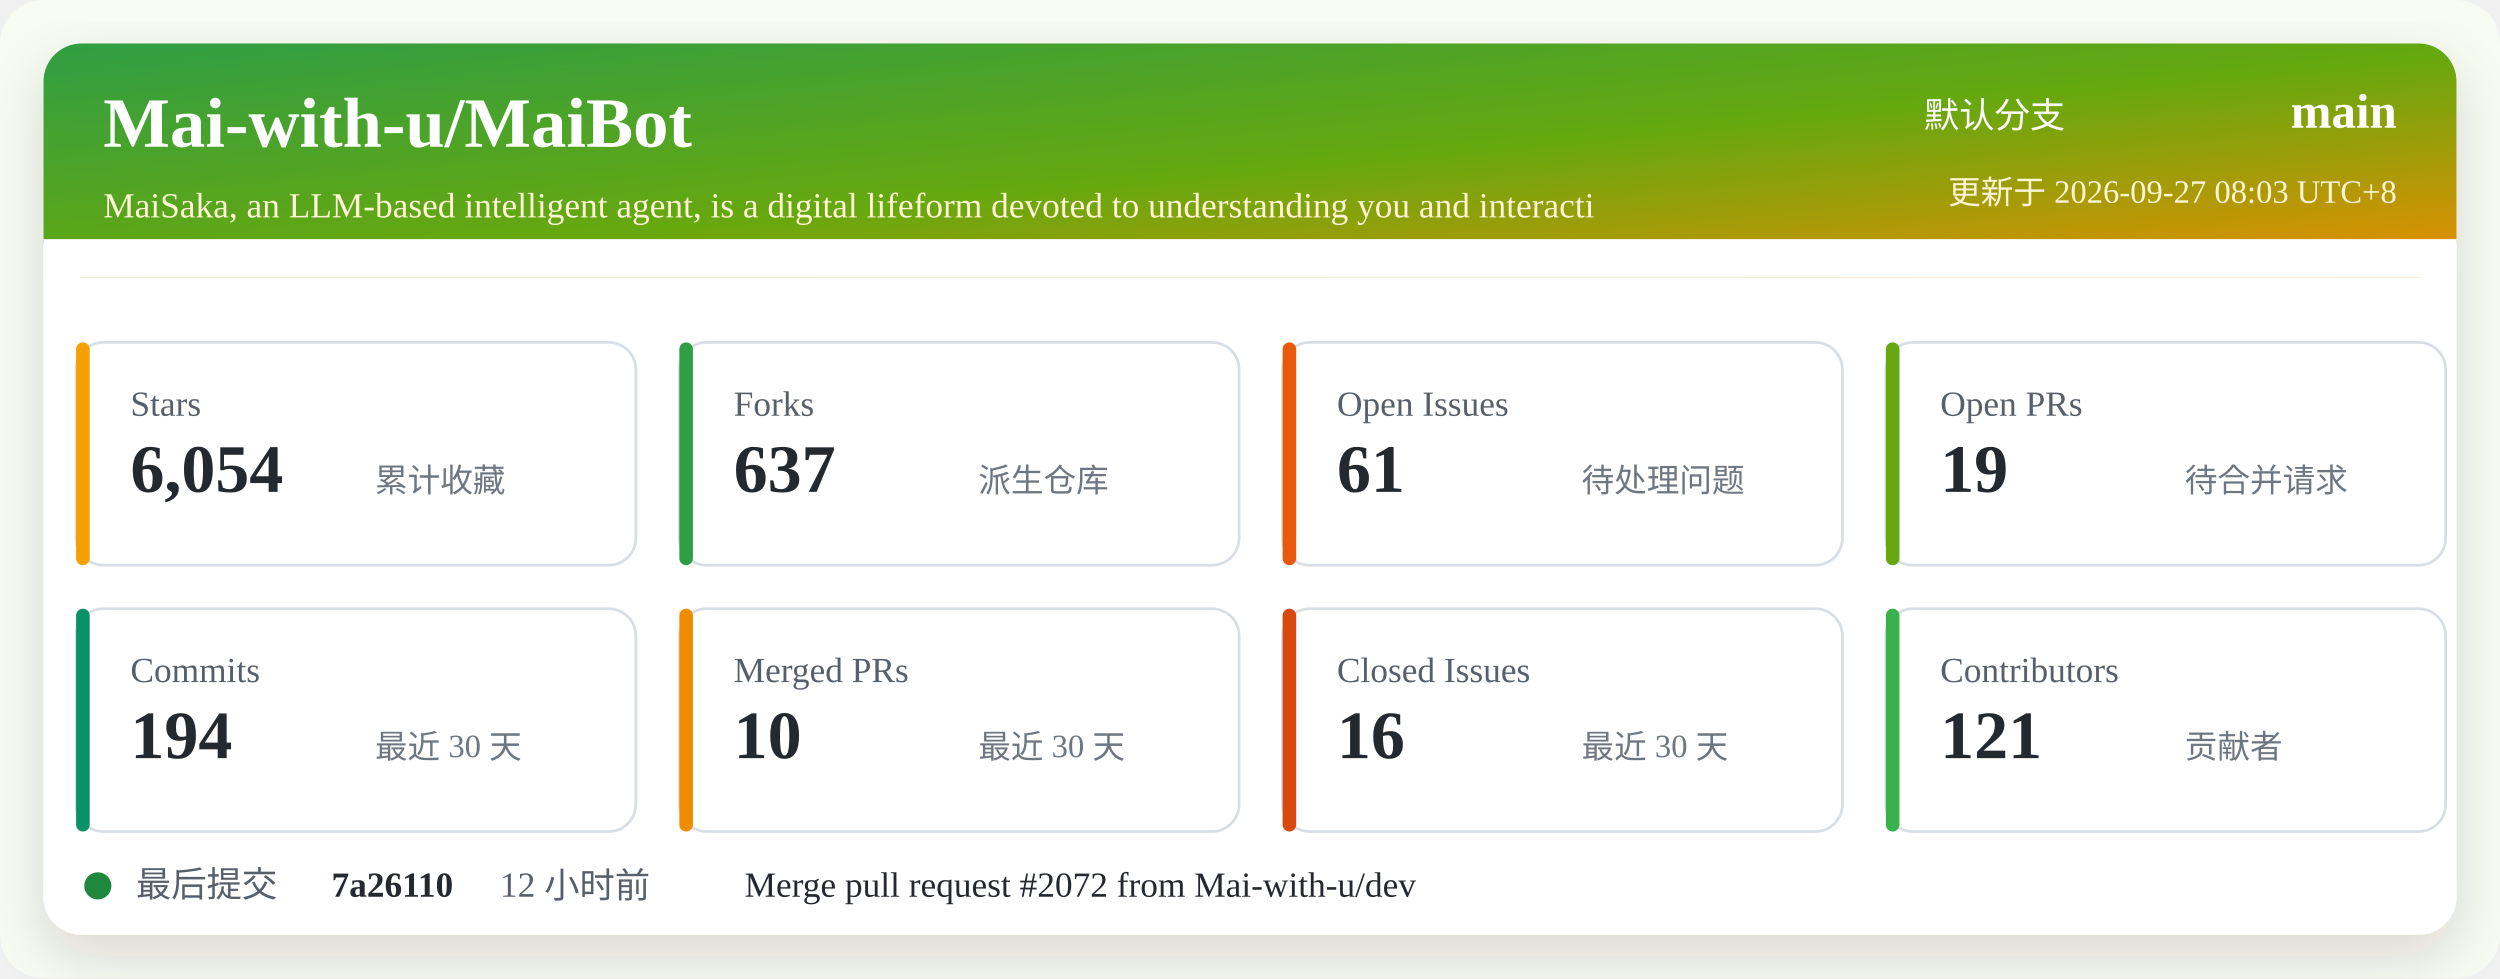
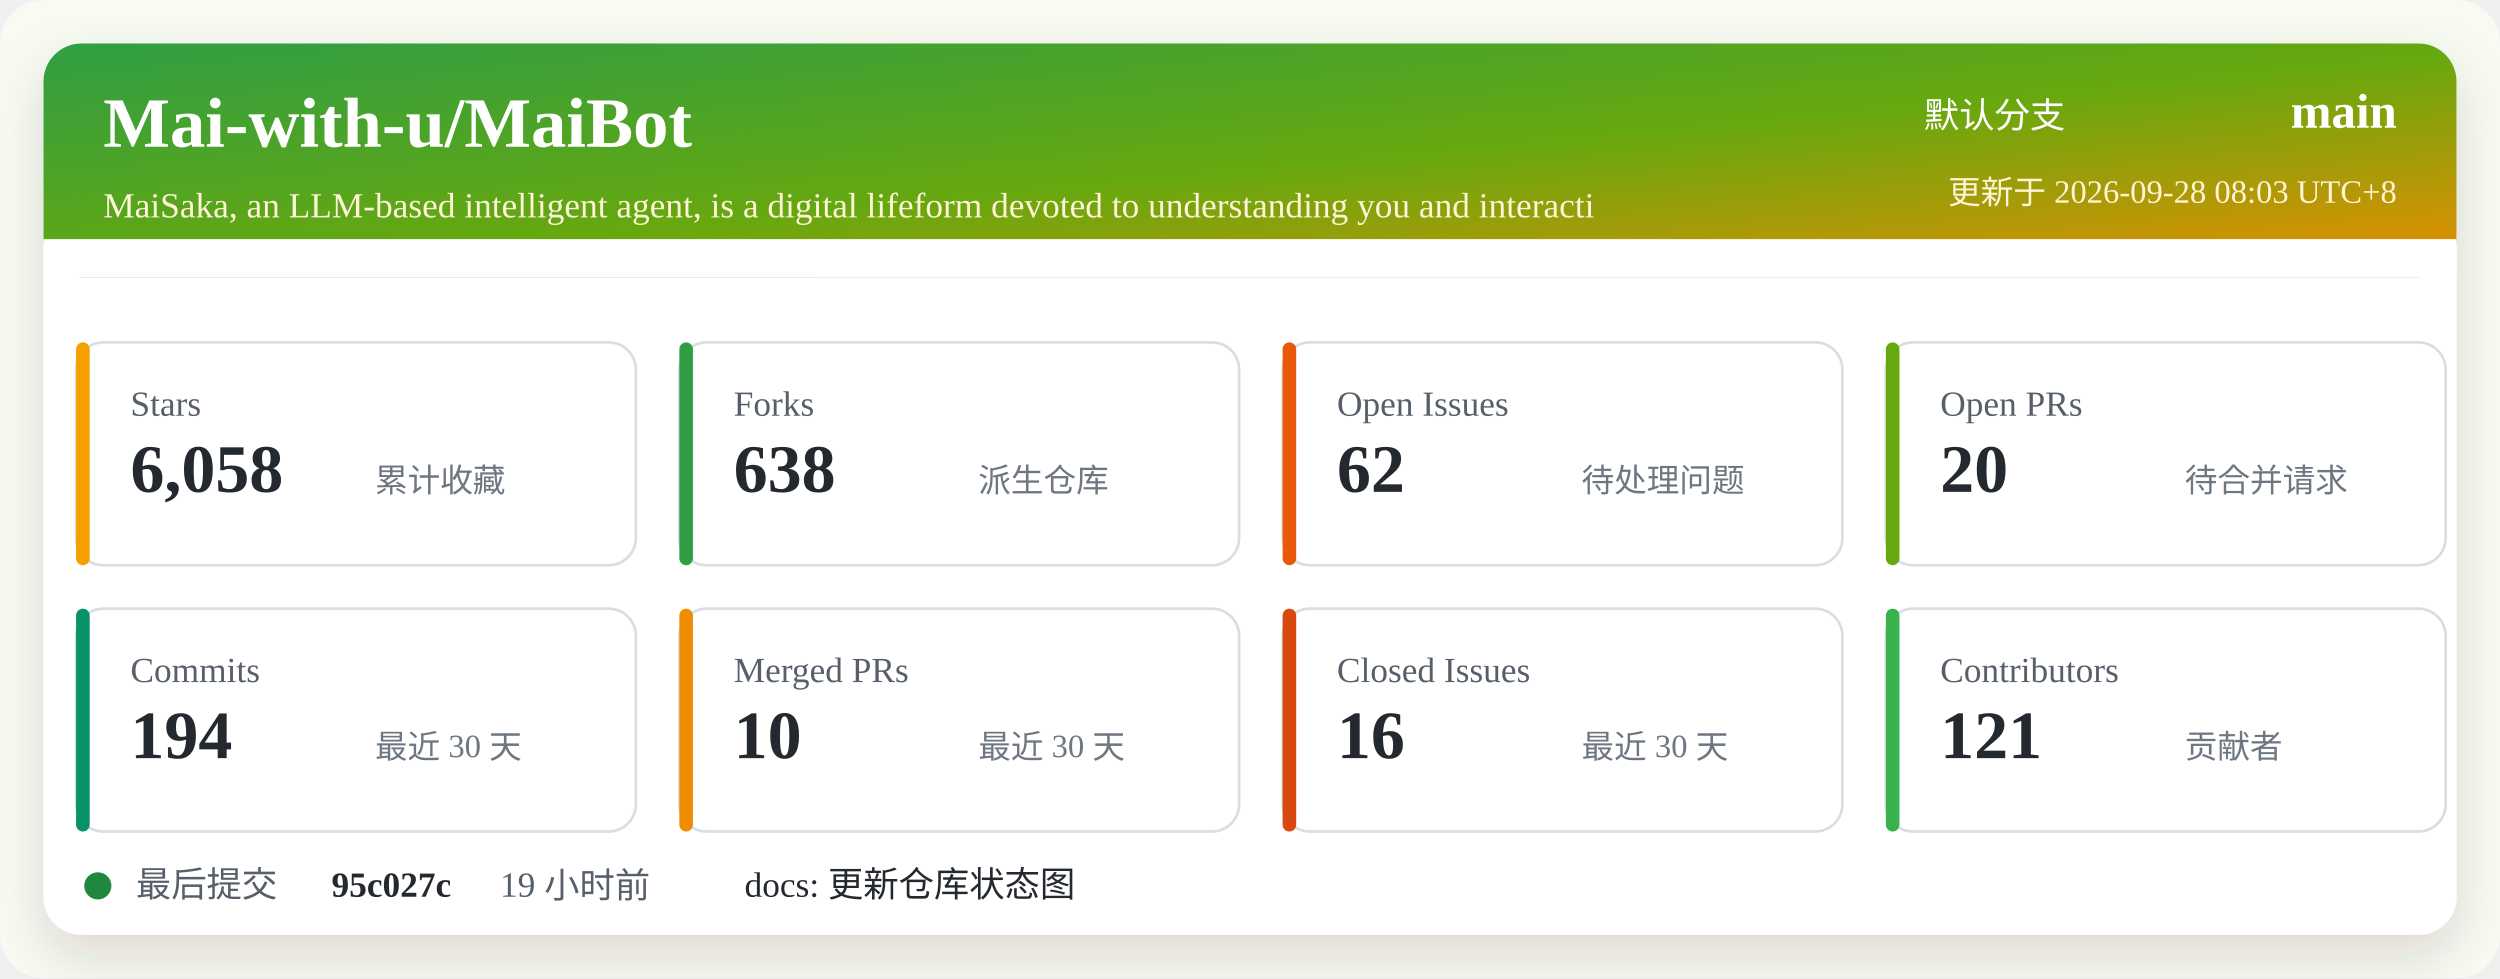
<svg xmlns="http://www.w3.org/2000/svg" width="920" height="360" viewBox="0 0 920 360" role="img" aria-labelledby="title desc">
  <defs>
    <linearGradient id="header" x1="0" x2="1" y1="0" y2="1">
      <stop offset="0%" stop-color="#2f9e44" />
      <stop offset="52%" stop-color="#66a80f" />
      <stop offset="100%" stop-color="#f08c00" />
    </linearGradient>
    <filter id="shadow" x="-5%" y="-5%" width="110%" height="110%">
      <feDropShadow dx="0" dy="8" stdDeviation="10" flood-color="#2b2318" flood-opacity="0.14" />
    </filter>
  </defs>
  <rect width="920" height="360" rx="16" fill="#f7fbf2" />
  <rect x="16" y="16" width="888" height="328" rx="14" fill="#ffffff" filter="url(#shadow)" />
  <rect x="16" y="16" width="888" height="86" rx="14" fill="url(#header)" />
  <path d="M16 88 H904 V102 H16 Z" fill="#ffffff" />
  <text x="38" y="54" fill="#ffffff" font-size="26" font-weight="700">Mai-with-u/MaiBot</text>
  <text x="38" y="80" fill="#fff4d6" font-size="13">MaiSaka, an LLM-based intelligent agent, is a digital lifeform devoted to understanding you and interacti</text>
  <text x="760" y="47" fill="#ffffff" font-size="13" text-anchor="end">默认分支</text>
  <text x="882" y="47" fill="#ffffff" font-size="18" font-weight="700" text-anchor="end">main</text>
-   <text x="882" y="75" fill="#fff4d6" font-size="12" text-anchor="end">更新于 2026-09-27 08:03 UTC+8</text>
+   <text x="882" y="75" fill="#fff4d6" font-size="12" text-anchor="end">更新于 2026-09-28 08:03 UTC+8</text>
  <g transform="translate(28 126)">
    <rect width="206" height="82" rx="10" fill="#ffffff" stroke="#d8dee4" />
    <rect x="0" y="0" width="5" height="82" rx="2.5" fill="#f59f00" />
    <text x="20" y="27" fill="#57606a" font-size="13">Stars</text>
-     <text x="20" y="55" fill="#24292f" font-size="25" font-weight="700">6,054</text>
+     <text x="20" y="55" fill="#24292f" font-size="25" font-weight="700">6,058</text>
    <text x="110" y="55" fill="#6e7781" font-size="12">累计收藏</text>
  </g>
  <g transform="translate(250 126)">
    <rect width="206" height="82" rx="10" fill="#ffffff" stroke="#d8dee4" />
    <rect x="0" y="0" width="5" height="82" rx="2.5" fill="#2f9e44" />
    <text x="20" y="27" fill="#57606a" font-size="13">Forks</text>
-     <text x="20" y="55" fill="#24292f" font-size="25" font-weight="700">637</text>
+     <text x="20" y="55" fill="#24292f" font-size="25" font-weight="700">638</text>
    <text x="110" y="55" fill="#6e7781" font-size="12">派生仓库</text>
  </g>
  <g transform="translate(472 126)">
    <rect width="206" height="82" rx="10" fill="#ffffff" stroke="#d8dee4" />
    <rect x="0" y="0" width="5" height="82" rx="2.5" fill="#e8590c" />
    <text x="20" y="27" fill="#57606a" font-size="13">Open Issues</text>
-     <text x="20" y="55" fill="#24292f" font-size="25" font-weight="700">61</text>
+     <text x="20" y="55" fill="#24292f" font-size="25" font-weight="700">62</text>
    <text x="110" y="55" fill="#6e7781" font-size="12">待处理问题</text>
  </g>
  <g transform="translate(694 126)">
    <rect width="206" height="82" rx="10" fill="#ffffff" stroke="#d8dee4" />
    <rect x="0" y="0" width="5" height="82" rx="2.5" fill="#66a80f" />
    <text x="20" y="27" fill="#57606a" font-size="13">Open PRs</text>
-     <text x="20" y="55" fill="#24292f" font-size="25" font-weight="700">19</text>
+     <text x="20" y="55" fill="#24292f" font-size="25" font-weight="700">20</text>
    <text x="110" y="55" fill="#6e7781" font-size="12">待合并请求</text>
  </g>
  <g transform="translate(28 224)">
    <rect width="206" height="82" rx="10" fill="#ffffff" stroke="#d8dee4" />
    <rect x="0" y="0" width="5" height="82" rx="2.5" fill="#099268" />
    <text x="20" y="27" fill="#57606a" font-size="13">Commits</text>
    <text x="20" y="55" fill="#24292f" font-size="25" font-weight="700">194</text>
    <text x="110" y="55" fill="#6e7781" font-size="12">最近 30 天</text>
  </g>
  <g transform="translate(250 224)">
    <rect width="206" height="82" rx="10" fill="#ffffff" stroke="#d8dee4" />
    <rect x="0" y="0" width="5" height="82" rx="2.5" fill="#f08c00" />
    <text x="20" y="27" fill="#57606a" font-size="13">Merged PRs</text>
    <text x="20" y="55" fill="#24292f" font-size="25" font-weight="700">10</text>
    <text x="110" y="55" fill="#6e7781" font-size="12">最近 30 天</text>
  </g>
  <g transform="translate(472 224)">
    <rect width="206" height="82" rx="10" fill="#ffffff" stroke="#d8dee4" />
    <rect x="0" y="0" width="5" height="82" rx="2.5" fill="#d9480f" />
    <text x="20" y="27" fill="#57606a" font-size="13">Closed Issues</text>
    <text x="20" y="55" fill="#24292f" font-size="25" font-weight="700">16</text>
    <text x="110" y="55" fill="#6e7781" font-size="12">最近 30 天</text>
  </g>
  <g transform="translate(694 224)">
    <rect width="206" height="82" rx="10" fill="#ffffff" stroke="#d8dee4" />
    <rect x="0" y="0" width="5" height="82" rx="2.5" fill="#37b24d" />
    <text x="20" y="27" fill="#57606a" font-size="13">Contributors</text>
    <text x="20" y="55" fill="#24292f" font-size="25" font-weight="700">121</text>
    <text x="110" y="55" fill="#6e7781" font-size="12">贡献者</text>
  </g>
  <g transform="translate(28 318)">
    <circle cx="8" cy="8" r="5" fill="#1f883d" />
    <text x="22" y="12" fill="#57606a" font-size="13">最后提交</text>
-     <text x="94" y="12" fill="#24292f" font-size="13" font-weight="700">7a26110</text>
-     <text x="156" y="12" fill="#57606a" font-size="13">12 小时前</text>
-     <text x="246" y="12" fill="#24292f" font-size="13">Merge pull request #2072 from Mai-with-u/dev</text>
+     <text x="94" y="12" fill="#24292f" font-size="13" font-weight="700">95c027c</text>
+     <text x="156" y="12" fill="#57606a" font-size="13">19 小时前</text>
+     <text x="246" y="12" fill="#24292f" font-size="13">docs: 更新仓库状态图</text>
  </g>
</svg>
